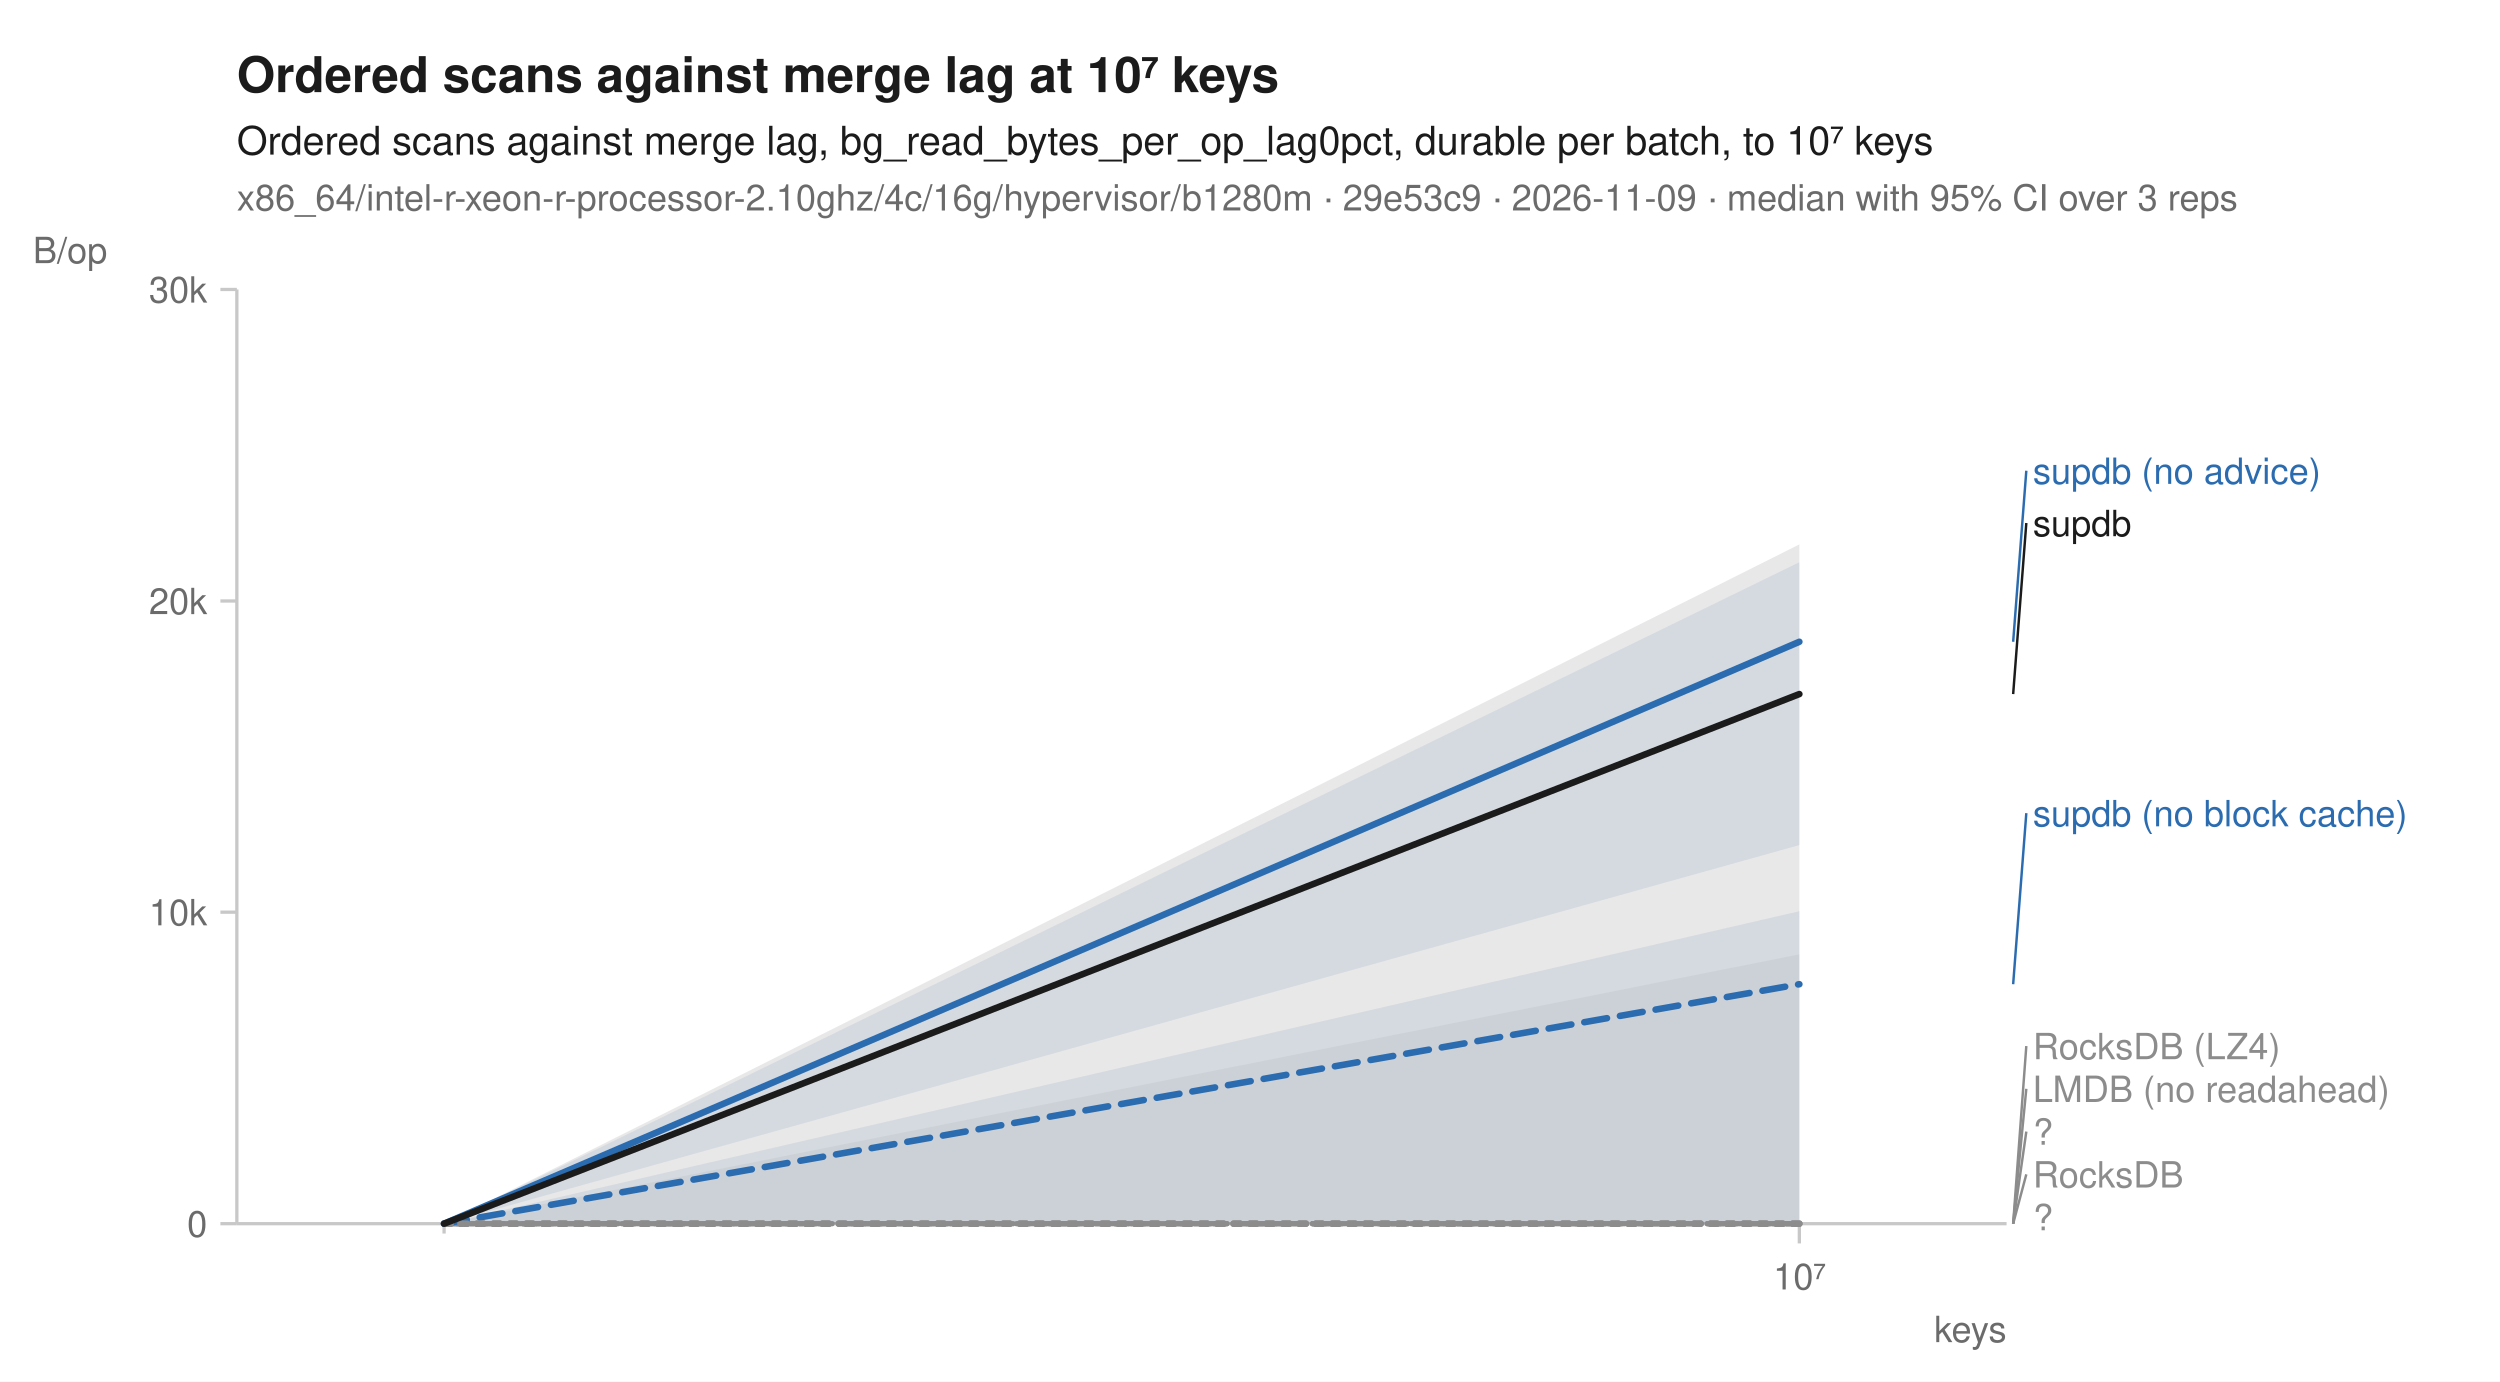
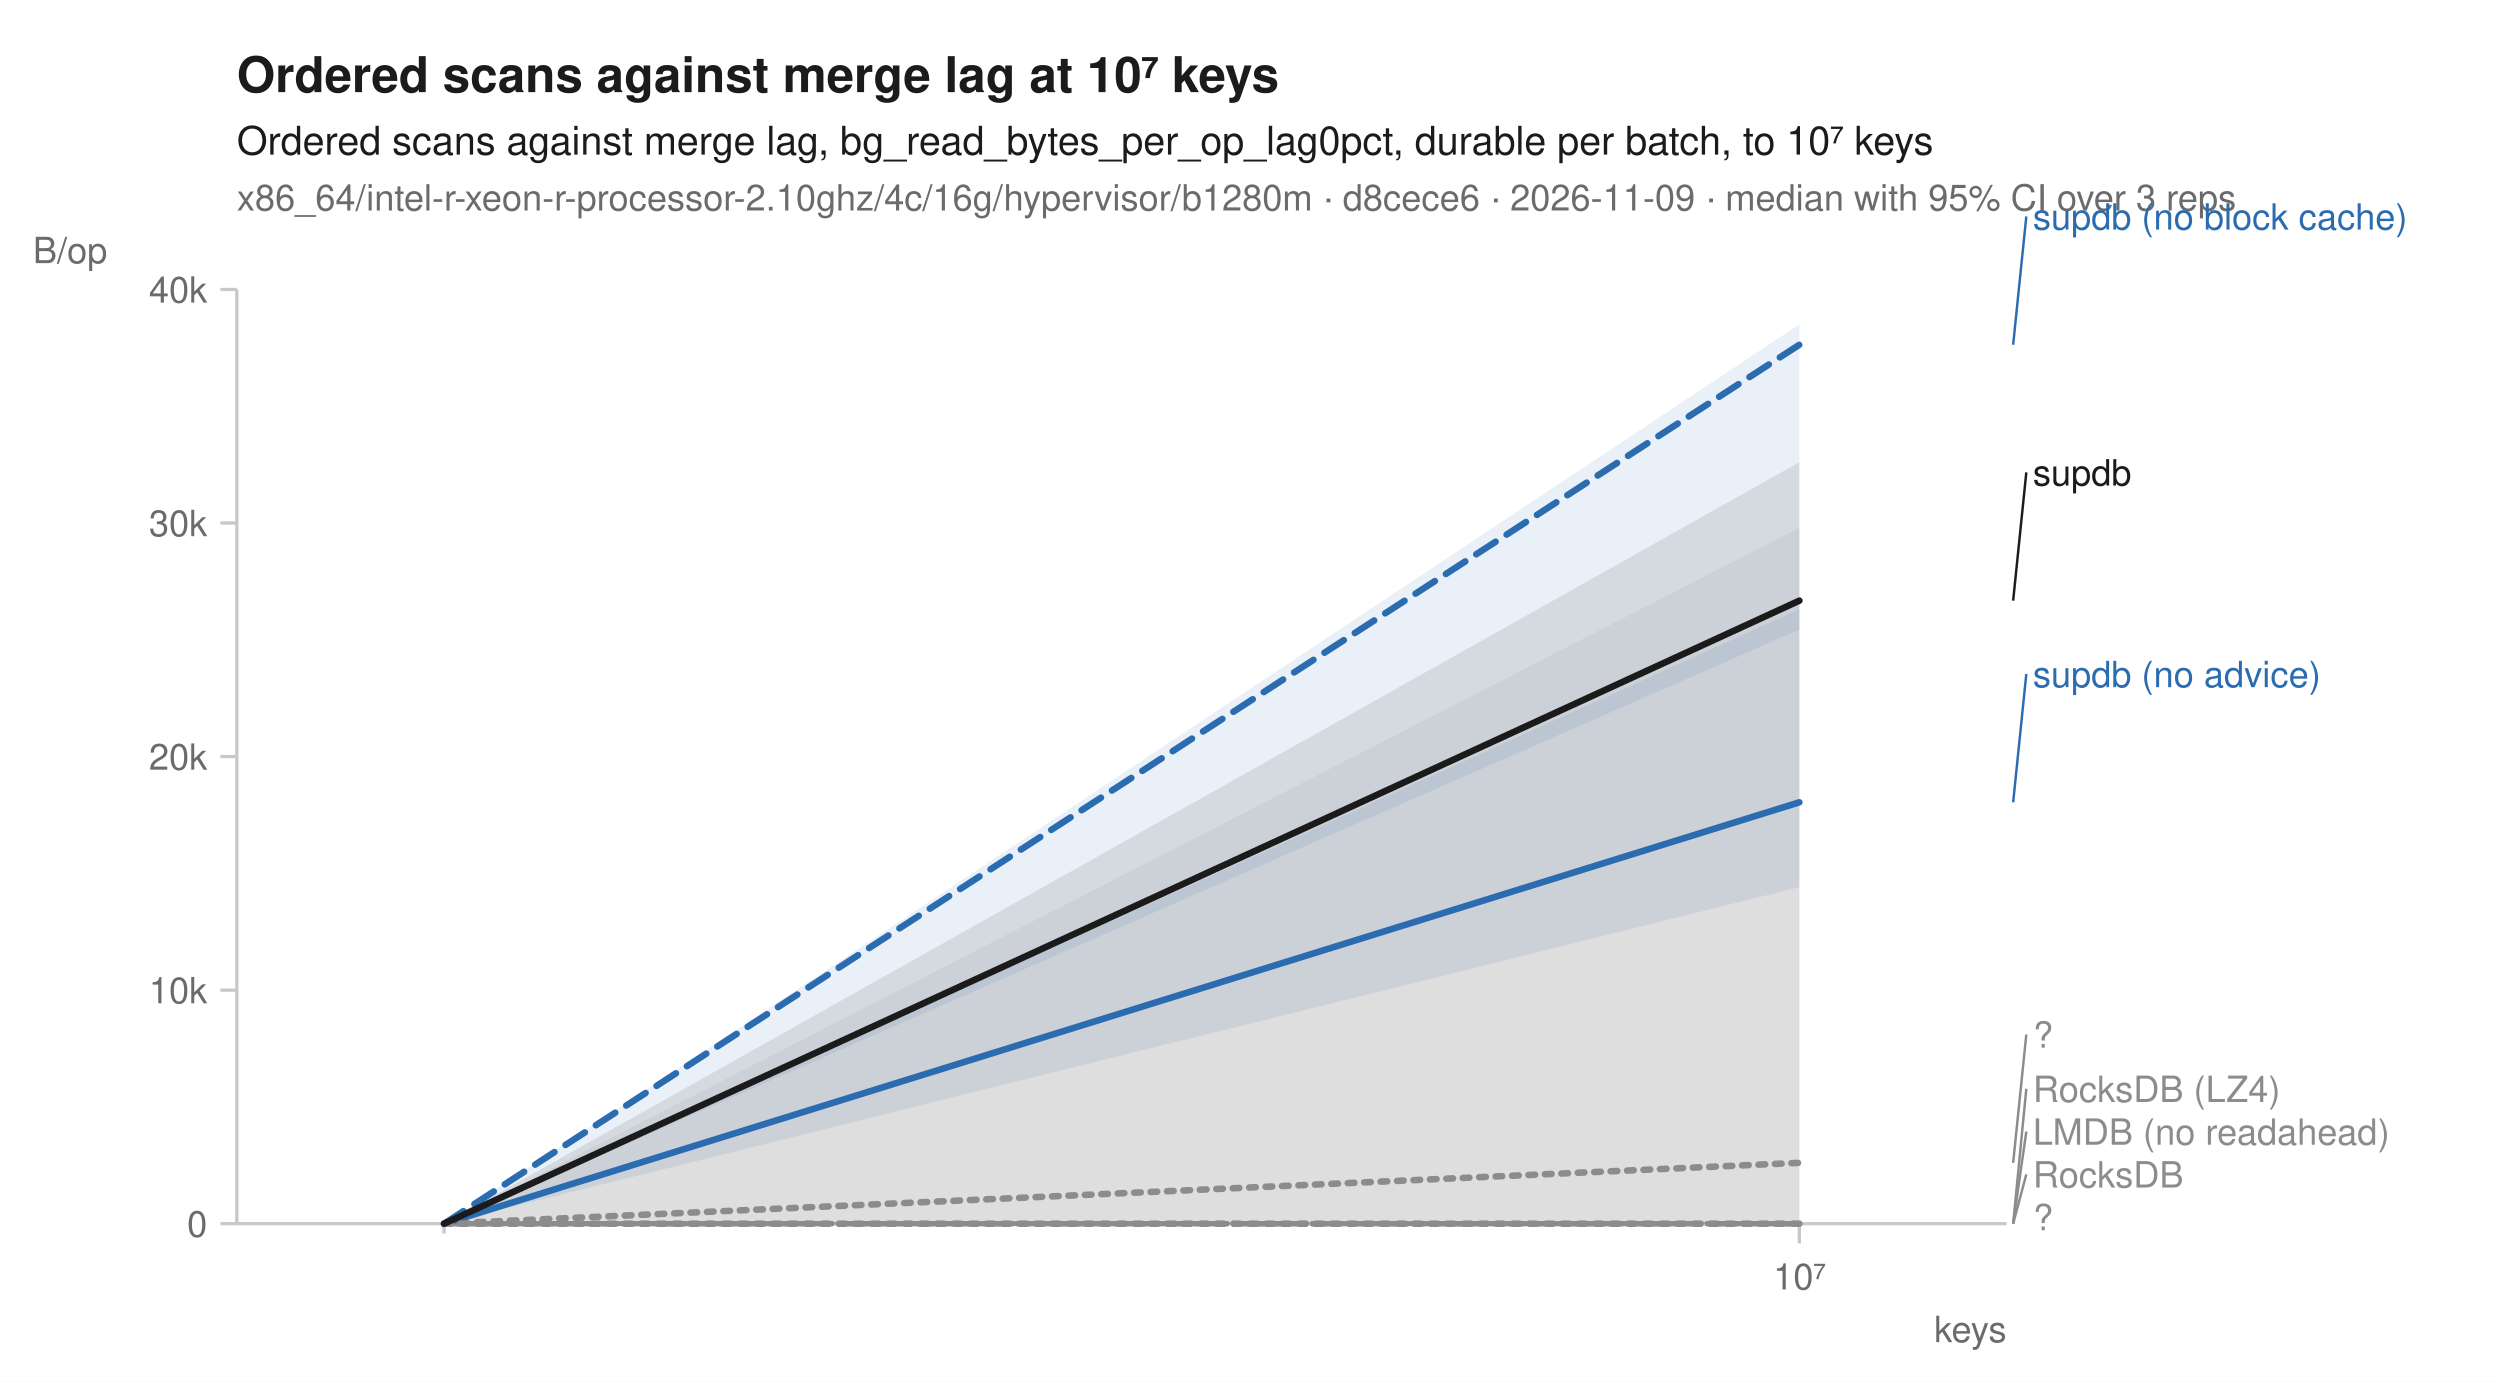
<svg xmlns="http://www.w3.org/2000/svg" width="760" height="420" viewBox="0 0 760 420" font-family="-apple-system, BlinkMacSystemFont, 'Segoe UI', Helvetica, Arial, sans-serif" fill="#1b1b1b">
  <rect width="760" height="420" fill="white" />
  <text x="72" y="28" font-size="15" font-weight="600">Ordered scans against merge lag at 10⁷ keys</text>
  <text x="72" y="47" font-size="12">Ordered scans against merge lag, bg_read_bytes_per_op_lag0pct, durable per batch, to 10⁷ keys</text>
-   <text x="72" y="64" font-size="11" fill="#6b6b6b">x86_64/intel-r-xeon-r-processor-2.10ghz/4c/16g/hypervisor/b1280m · 29e53c9 · 2026-11-09 · median with 95% CI over 3 reps</text>
+   <text x="72" y="64" font-size="11" fill="#6b6b6b">x86_64/intel-r-xeon-r-processor-2.10ghz/4c/16g/hypervisor/b1280m · d8cece6 · 2026-11-09 · median with 95% CI over 3 reps</text>
  <line x1="72" y1="372" x2="610" y2="372" stroke="#c8c8c8" stroke-width="1" />
  <line x1="72" y1="88" x2="72" y2="372" stroke="#c8c8c8" stroke-width="1" />
  <line x1="135.0" y1="372" x2="135.0" y2="375" stroke="#c8c8c8" stroke-width="1" />
  <line x1="547.0" y1="372" x2="547.0" y2="378" stroke="#c8c8c8" stroke-width="1" />
  <text x="547.0" y="392" font-size="11" text-anchor="middle" fill="#6b6b6b">10⁷</text>
  <text x="610" y="408" font-size="11" text-anchor="end" fill="#6b6b6b">keys</text>
  <line x1="67" y1="372.0" x2="72" y2="372.0" stroke="#c8c8c8" stroke-width="1" />
  <text x="63" y="376.0" font-size="11" text-anchor="end" fill="#6b6b6b">0</text>
-   <line x1="67" y1="277.3" x2="72" y2="277.3" stroke="#c8c8c8" stroke-width="1" />
-   <text x="63" y="281.3" font-size="11" text-anchor="end" fill="#6b6b6b">10k</text>
-   <line x1="67" y1="182.7" x2="72" y2="182.7" stroke="#c8c8c8" stroke-width="1" />
-   <text x="63" y="186.7" font-size="11" text-anchor="end" fill="#6b6b6b">20k</text>
+   <line x1="67" y1="301.0" x2="72" y2="301.0" stroke="#c8c8c8" stroke-width="1" />
+   <text x="63" y="305.0" font-size="11" text-anchor="end" fill="#6b6b6b">10k</text>
+   <line x1="67" y1="230.0" x2="72" y2="230.0" stroke="#c8c8c8" stroke-width="1" />
+   <text x="63" y="234.0" font-size="11" text-anchor="end" fill="#6b6b6b">20k</text>
+   <line x1="67" y1="159.0" x2="72" y2="159.0" stroke="#c8c8c8" stroke-width="1" />
+   <text x="63" y="163.0" font-size="11" text-anchor="end" fill="#6b6b6b">30k</text>
  <line x1="67" y1="88.0" x2="72" y2="88.0" stroke="#c8c8c8" stroke-width="1" />
-   <text x="63" y="92.0" font-size="11" text-anchor="end" fill="#6b6b6b">30k</text>
+   <text x="63" y="92.0" font-size="11" text-anchor="end" fill="#6b6b6b">40k</text>
  <text x="10" y="80" font-size="11" text-anchor="start" fill="#6b6b6b">B/op</text>
  <path d="M135.0,372.0 L547.0,372.0 L547.0,372.0 L135.0,372.0 Z" fill="#8c8c8c" fill-opacity="0.10" />
  <path d="M135.0,372.0 L547.0,372.0 L547.0,372.0 L135.0,372.0 Z" fill="#8c8c8c" fill-opacity="0.10" />
-   <path d="M135.0,372.0 L547.0,290.1 L547.0,372.0 L135.0,372.0 Z" fill="#8c8c8c" fill-opacity="0.10" />
+   <path d="M135.0,372.0 L547.0,160.4 L547.0,372.0 L135.0,372.0 Z" fill="#8c8c8c" fill-opacity="0.10" />
  <path d="M135.0,372.0 L547.0,372.0 L547.0,372.0 L135.0,372.0 Z" fill="#8c8c8c" fill-opacity="0.10" />
-   <path d="M135.0,372.0 L547.0,277.0 L547.0,372.0 L135.0,372.0 Z" fill="#2b6cb0" fill-opacity="0.10" />
-   <path d="M135.0,372.0 L547.0,170.9 L547.0,256.9 L135.0,372.0 Z" fill="#2b6cb0" fill-opacity="0.10" />
+   <path d="M135.0,372.0 L547.0,98.6 L547.0,191.4 L135.0,372.0 Z" fill="#2b6cb0" fill-opacity="0.10" />
+   <path d="M135.0,372.0 L547.0,185.2 L547.0,269.7 L135.0,372.0 Z" fill="#2b6cb0" fill-opacity="0.10" />
  <path d="M135.0,372.0 L547.0,372.0 L547.0,372.0 L135.0,372.0 Z" fill="#8c8c8c" fill-opacity="0.10" />
-   <path d="M135.0,372.0 L547.0,165.5 L547.0,372.0 L135.0,372.0 Z" fill="#1b1b1b" fill-opacity="0.10" />
+   <path d="M135.0,372.0 L547.0,140.5 L547.0,372.0 L135.0,372.0 Z" fill="#1b1b1b" fill-opacity="0.10" />
  <path d="M135.0,372.0 L547.0,372.0 " fill="none" stroke="#8c8c8c" stroke-width="1.6" stroke-linejoin="round" stroke-linecap="round" stroke-dasharray="1,3" />
  <path d="M135.0,372.0 L547.0,372.0 " fill="none" stroke="#8c8c8c" stroke-width="1.6" stroke-linejoin="round" stroke-linecap="round" stroke-dasharray="4,2" />
+   <path d="M135.0,372.0 L547.0,353.5 " fill="none" stroke="#8c8c8c" stroke-width="2" stroke-linejoin="round" stroke-linecap="round" stroke-dasharray="2,3" />
+   <path d="M135.0,372.0 L547.0,372.0 " fill="none" stroke="#8c8c8c" stroke-width="1.6" stroke-linejoin="round" stroke-linecap="round" stroke-dasharray="7,4" />
+   <path d="M135.0,372.0 L547.0,104.8 " fill="none" stroke="#2b6cb0" stroke-width="2" stroke-linejoin="round" stroke-linecap="round" stroke-dasharray="7,4" />
+   <path d="M135.0,372.0 L547.0,243.9 " fill="none" stroke="#2b6cb0" stroke-width="2" stroke-linejoin="round" stroke-linecap="round" />
  <path d="M135.0,372.0 L547.0,372.0 " fill="none" stroke="#8c8c8c" stroke-width="2" stroke-linejoin="round" stroke-linecap="round" stroke-dasharray="2,3" />
-   <path d="M135.0,372.0 L547.0,372.0 " fill="none" stroke="#8c8c8c" stroke-width="1.6" stroke-linejoin="round" stroke-linecap="round" stroke-dasharray="7,4" />
-   <path d="M135.0,372.0 L547.0,299.2 " fill="none" stroke="#2b6cb0" stroke-width="2" stroke-linejoin="round" stroke-linecap="round" stroke-dasharray="7,4" />
-   <path d="M135.0,372.0 L547.0,195.1 " fill="none" stroke="#2b6cb0" stroke-width="2" stroke-linejoin="round" stroke-linecap="round" />
-   <path d="M135.0,372.0 L547.0,372.0 " fill="none" stroke="#8c8c8c" stroke-width="2" stroke-linejoin="round" stroke-linecap="round" stroke-dasharray="2,3" />
-   <path d="M135.0,372.0 L547.0,211.0 " fill="none" stroke="#1b1b1b" stroke-width="2" stroke-linejoin="round" stroke-linecap="round" />
-   <line x1="612.0" y1="195.1" x2="616.0" y2="143.1" stroke="#2b6cb0" stroke-width="0.75" />
-   <text x="618.0" y="147.1" font-size="11" fill="#2b6cb0">supdb (no advice)</text>
-   <line x1="612.0" y1="211.0" x2="616.0" y2="159.0" stroke="#1b1b1b" stroke-width="0.75" />
-   <text x="618.0" y="163.0" font-size="11" fill="#1b1b1b">supdb</text>
-   <line x1="612.0" y1="299.2" x2="616.0" y2="247.2" stroke="#2b6cb0" stroke-width="0.75" />
-   <text x="618.0" y="251.2" font-size="11" fill="#2b6cb0">supdb (no block cache)</text>
-   <line x1="612.0" y1="372.0" x2="616.0" y2="318.0" stroke="#8c8c8c" stroke-width="0.75" />
-   <text x="618.0" y="322.0" font-size="11" fill="#8c8c8c">RocksDB (LZ4)</text>
+   <path d="M135.0,372.0 L547.0,182.6 " fill="none" stroke="#1b1b1b" stroke-width="2" stroke-linejoin="round" stroke-linecap="round" />
+   <line x1="612.0" y1="104.8" x2="616.0" y2="65.8" stroke="#2b6cb0" stroke-width="0.75" />
+   <text x="618.0" y="69.8" font-size="11" fill="#2b6cb0">supdb (no block cache)</text>
+   <line x1="612.0" y1="182.6" x2="616.0" y2="143.6" stroke="#1b1b1b" stroke-width="0.75" />
+   <text x="618.0" y="147.6" font-size="11" fill="#1b1b1b">supdb</text>
+   <line x1="612.0" y1="243.9" x2="616.0" y2="204.9" stroke="#2b6cb0" stroke-width="0.75" />
+   <text x="618.0" y="208.9" font-size="11" fill="#2b6cb0">supdb (no advice)</text>
+   <line x1="612.0" y1="353.5" x2="616.0" y2="314.5" stroke="#8c8c8c" stroke-width="0.75" />
+   <text x="618.0" y="318.5" font-size="11" fill="#8c8c8c">?</text>
  <line x1="612.0" y1="372.0" x2="616.0" y2="331.0" stroke="#8c8c8c" stroke-width="0.75" />
-   <text x="618.0" y="335.0" font-size="11" fill="#8c8c8c">LMDB (no readahead)</text>
+   <text x="618.0" y="335.0" font-size="11" fill="#8c8c8c">RocksDB (LZ4)</text>
  <line x1="612.0" y1="372.0" x2="616.0" y2="344.0" stroke="#8c8c8c" stroke-width="0.75" />
-   <text x="618.0" y="348.0" font-size="11" fill="#8c8c8c">?</text>
+   <text x="618.0" y="348.0" font-size="11" fill="#8c8c8c">LMDB (no readahead)</text>
  <line x1="612.0" y1="372.0" x2="616.0" y2="357.0" stroke="#8c8c8c" stroke-width="0.75" />
  <text x="618.0" y="361.0" font-size="11" fill="#8c8c8c">RocksDB</text>
  <text x="618.0" y="374.0" font-size="11" fill="#8c8c8c">?</text>
</svg>
